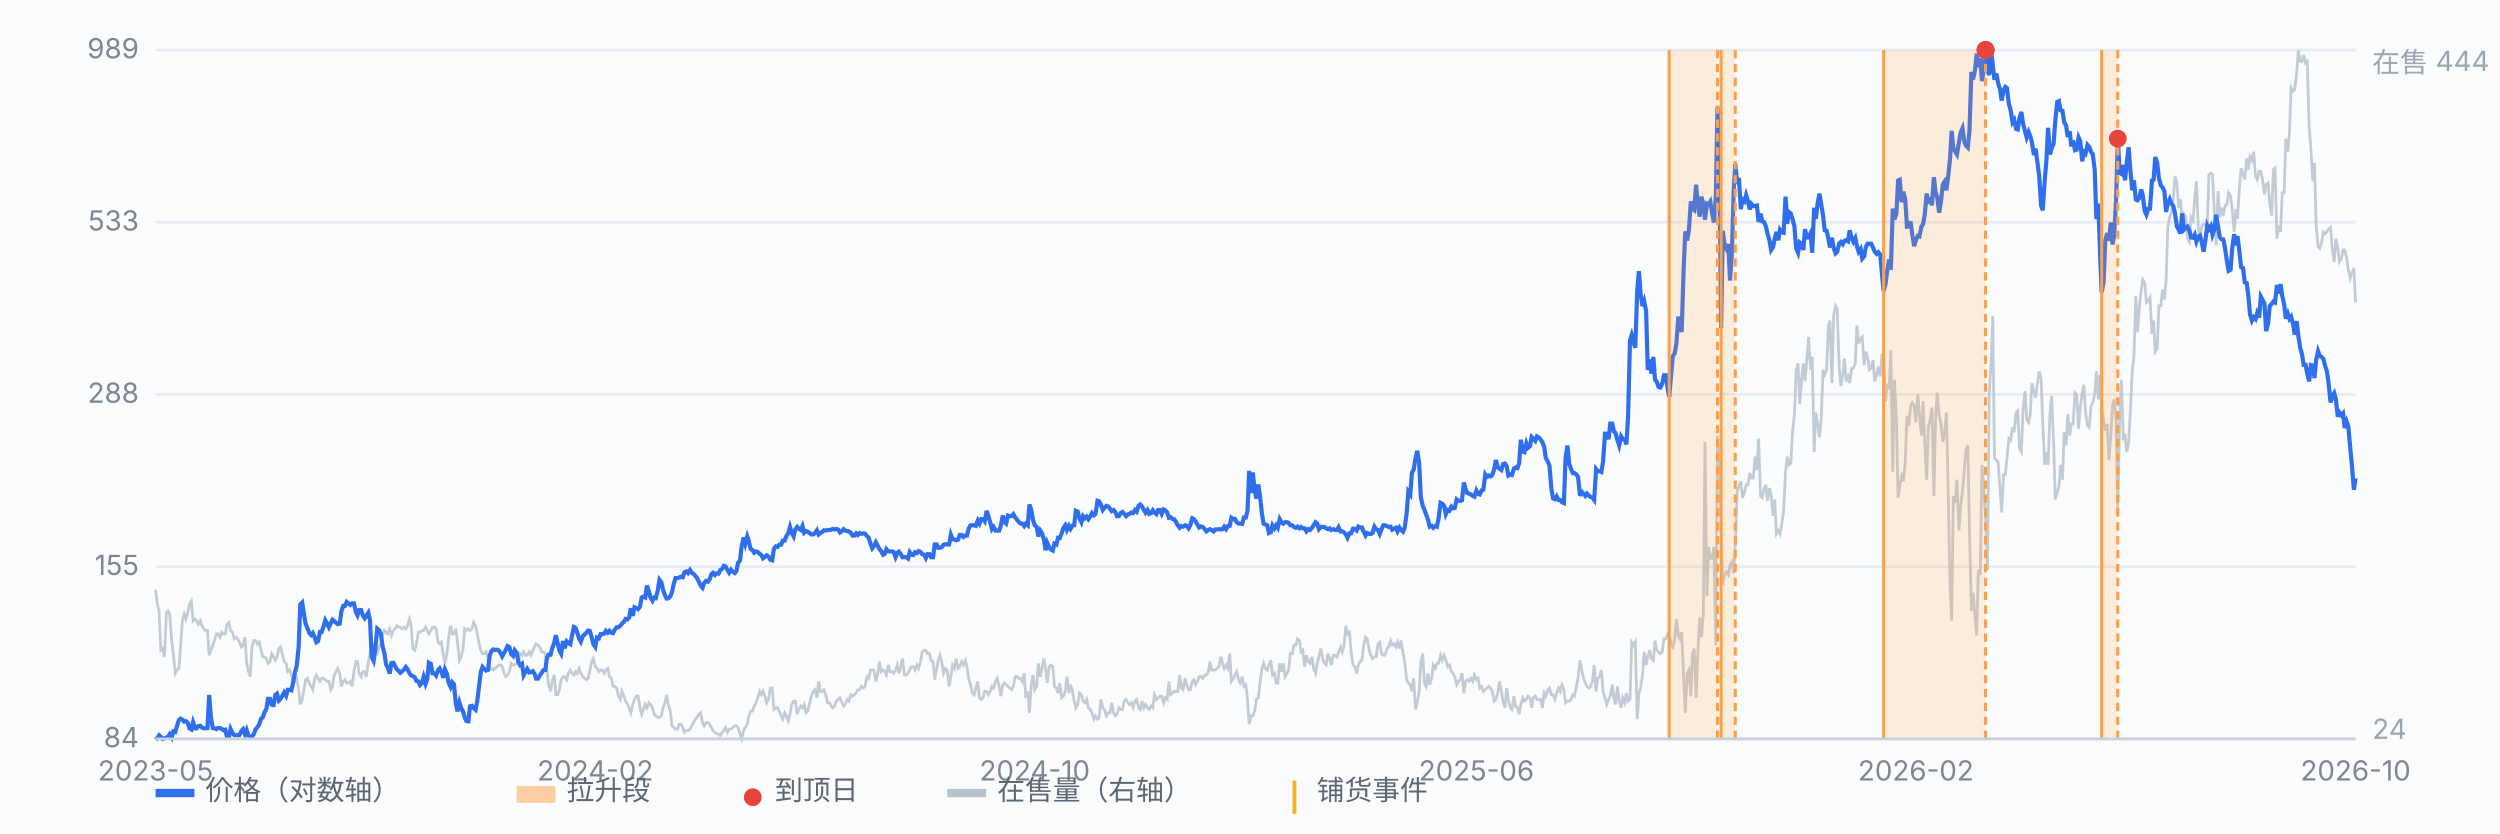
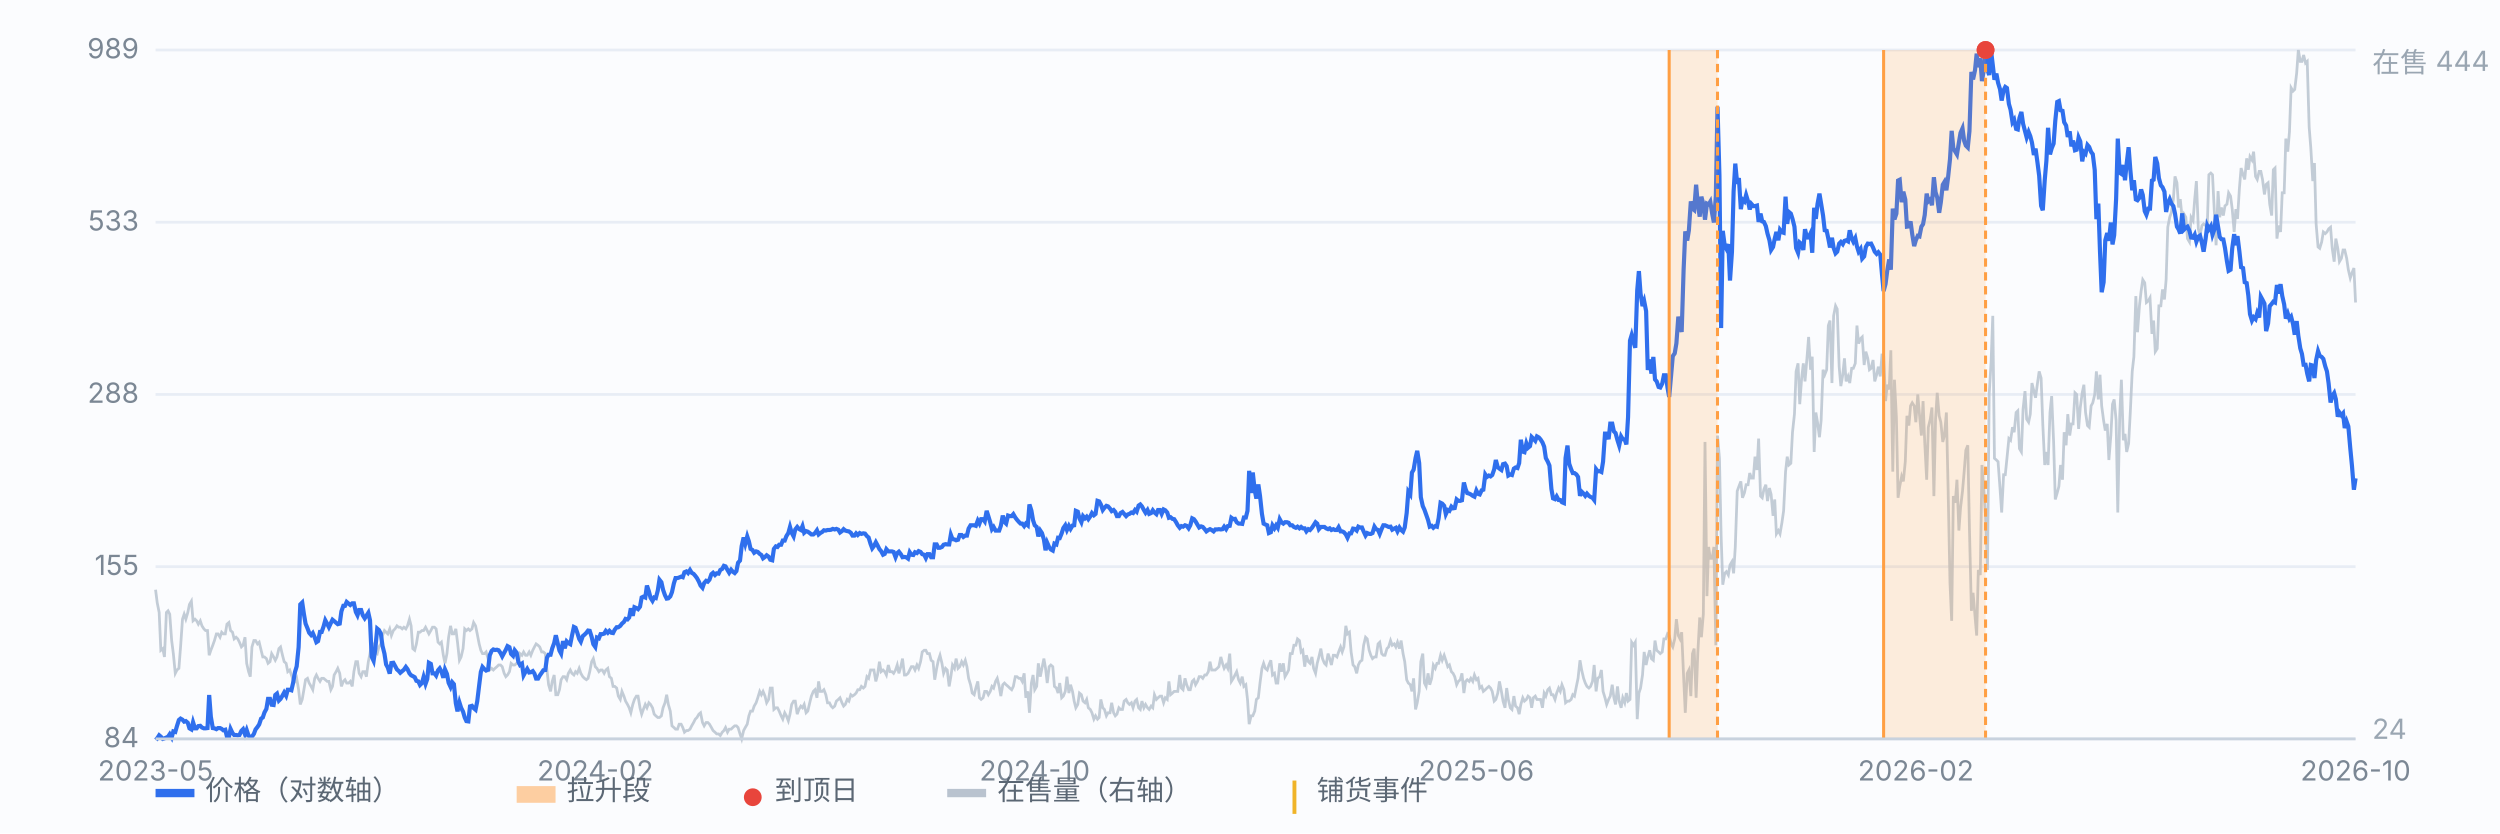
<svg xmlns="http://www.w3.org/2000/svg" viewBox="0 0 900 300" preserveAspectRatio="xMidYMid meet" style="width:100%;max-width:900px;height:auto;display:block" font-family="-apple-system,Segoe UI,Microsoft YaHei,sans-serif" font-size="10">
  <rect x="0" y="0" width="900" height="300" fill="#fbfcfe" />
  <line x1="56" y1="266.0" x2="848" y2="266.0" stroke="#e8edf5" stroke-width="1" />
  <text x="50" y="269.0" text-anchor="end" fill="#7b8794">84</text>
  <line x1="56" y1="204.0" x2="848" y2="204.0" stroke="#e8edf5" stroke-width="1" />
  <text x="50" y="207.0" text-anchor="end" fill="#7b8794">155</text>
  <line x1="56" y1="142.0" x2="848" y2="142.0" stroke="#e8edf5" stroke-width="1" />
  <text x="50" y="145.0" text-anchor="end" fill="#7b8794">288</text>
  <line x1="56" y1="80.0" x2="848" y2="80.0" stroke="#e8edf5" stroke-width="1" />
  <text x="50" y="83.0" text-anchor="end" fill="#7b8794">533</text>
  <line x1="56" y1="18.0" x2="848" y2="18.0" stroke="#e8edf5" stroke-width="1" />
  <text x="50" y="21.0" text-anchor="end" fill="#7b8794">989</text>
  <path d="M56.0 212.3 L56.6 217.0 L57.3 220.5 L57.9 234.1 L58.6 233.5 L59.2 236.5 L59.9 220.5 L60.5 219.9 L61.1 221.1 L61.8 230.6 L62.4 235.3 L63.1 242.4 L63.7 241.2 L64.4 240.6 L65.0 232.9 L65.7 222.9 L66.3 221.1 L66.9 222.9 L67.6 220.5 L68.2 217.6 L68.9 216.4 L69.5 223.5 L70.2 222.9 L70.8 223.5 L71.4 224.7 L72.1 223.5 L72.7 225.3 L73.4 226.4 L74.0 227.0 L74.7 227.0 L75.3 235.9 L75.9 234.1 L76.6 232.3 L77.2 230.6 L77.9 228.2 L78.5 228.2 L79.2 229.4 L79.8 227.6 L80.4 228.2 L81.1 228.2 L81.7 224.7 L82.4 224.1 L83.0 227.0 L83.7 227.6 L84.3 230.0 L85.0 229.4 L85.6 230.0 L86.2 231.2 L86.9 232.9 L87.5 232.3 L88.2 229.4 L88.8 238.8 L89.5 241.8 L90.1 243.6 L90.7 232.9 L91.4 230.6 L92.0 230.6 L92.7 231.8 L93.3 231.2 L94.0 234.1 L94.6 236.5 L95.2 236.5 L95.9 237.1 L96.5 238.8 L97.2 238.2 L97.8 235.3 L98.5 236.5 L99.1 237.7 L99.7 236.5 L100.4 233.5 L101.0 232.9 L101.7 235.9 L102.3 238.2 L103.0 238.8 L103.6 241.8 L104.3 241.2 L104.9 243.0 L105.5 244.7 L106.2 245.3 L106.8 244.2 L107.5 248.3 L108.1 253.6 L108.8 251.8 L109.4 248.3 L110.0 244.7 L110.7 244.2 L111.3 245.9 L112.0 247.1 L112.6 248.3 L113.3 244.2 L113.9 243.0 L114.5 244.2 L115.2 245.3 L115.8 244.2 L116.5 244.2 L117.1 244.7 L117.8 245.3 L118.4 245.3 L119.1 248.3 L119.7 247.1 L120.3 243.0 L121.0 241.8 L121.6 240.6 L122.3 242.4 L122.9 247.1 L123.6 245.3 L124.2 244.7 L124.8 245.9 L125.5 245.9 L126.1 245.3 L126.8 247.1 L127.4 241.8 L128.1 238.2 L128.7 238.2 L129.3 242.4 L130.0 243.6 L130.6 241.8 L131.3 241.8 L131.9 243.6 L132.6 238.2 L133.2 235.3 L133.8 231.2 L134.5 232.3 L135.1 234.7 L135.8 235.3 L136.4 232.9 L137.1 231.8 L137.7 228.8 L138.4 227.0 L139.0 227.6 L139.6 228.2 L140.3 226.4 L140.9 228.8 L141.6 227.0 L142.2 226.4 L142.9 225.3 L143.5 225.8 L144.1 225.8 L144.8 226.4 L145.4 225.8 L146.1 226.4 L146.7 225.3 L147.4 222.9 L148.0 225.3 L148.6 233.5 L149.3 234.1 L149.9 231.8 L150.6 227.6 L151.2 227.6 L151.9 227.0 L152.5 227.0 L153.2 225.8 L153.8 227.0 L154.4 228.2 L155.1 227.0 L155.7 225.8 L156.4 225.8 L157.0 226.4 L157.7 231.2 L158.3 231.8 L158.9 231.2 L159.6 235.9 L160.2 238.8 L160.9 235.3 L161.5 229.4 L162.2 225.3 L162.8 228.2 L163.4 228.2 L164.1 226.4 L164.7 231.2 L165.4 237.7 L166.0 236.5 L166.7 233.5 L167.3 226.4 L167.9 227.0 L168.6 226.4 L169.2 227.0 L169.9 226.4 L170.5 224.1 L171.2 225.3 L171.8 228.2 L172.5 231.8 L173.1 234.1 L173.7 235.3 L174.4 235.3 L175.0 234.7 L175.7 237.1 L176.3 241.2 L177.0 240.6 L177.6 241.2 L178.2 240.6 L178.9 240.0 L179.5 239.4 L180.2 239.4 L180.8 240.0 L181.5 242.4 L182.1 243.6 L182.7 243.0 L183.4 241.8 L184.0 238.8 L184.7 239.4 L185.3 239.4 L186.0 238.8 L186.6 238.8 L187.2 235.3 L187.9 235.9 L188.5 234.7 L189.2 235.9 L189.8 235.9 L190.5 234.7 L191.1 235.9 L191.8 234.1 L192.4 232.9 L193.0 231.8 L193.7 232.3 L194.3 232.9 L195.0 234.7 L195.6 234.7 L196.3 235.3 L196.9 241.2 L197.5 246.5 L198.2 248.9 L198.8 245.3 L199.5 243.0 L200.1 250.1 L200.8 250.1 L201.4 248.3 L202.0 244.7 L202.7 243.6 L203.3 243.6 L204.0 244.7 L204.6 242.4 L205.3 241.2 L205.9 242.4 L206.6 243.0 L207.2 241.8 L207.8 242.4 L208.5 240.6 L209.1 242.4 L209.8 243.6 L210.4 244.2 L211.1 244.7 L211.7 244.2 L212.3 241.8 L213.0 238.2 L213.6 237.1 L214.3 240.0 L214.9 240.6 L215.6 241.8 L216.2 241.2 L216.8 241.2 L217.5 242.4 L218.1 241.2 L218.8 240.6 L219.4 243.6 L220.1 244.2 L220.7 247.1 L221.3 247.1 L222.0 247.7 L222.6 250.6 L223.3 251.8 L223.9 248.9 L224.6 250.6 L225.2 252.4 L225.9 253.6 L226.5 254.8 L227.1 256.6 L227.8 253.6 L228.4 251.8 L229.1 250.6 L229.7 250.6 L230.4 254.8 L231.0 257.1 L231.6 255.4 L232.3 253.6 L232.9 254.8 L233.6 253.0 L234.2 253.6 L234.9 254.8 L235.5 257.1 L236.1 257.7 L236.8 258.3 L237.4 258.3 L238.1 257.7 L238.7 254.8 L239.4 253.0 L240.0 250.1 L240.6 253.6 L241.3 256.0 L241.9 261.3 L242.6 261.9 L243.2 262.5 L243.9 262.5 L244.5 260.7 L245.2 260.7 L245.8 261.9 L246.4 263.6 L247.1 263.0 L247.7 263.0 L248.4 262.5 L249.0 261.3 L249.7 260.1 L250.3 258.9 L250.9 258.3 L251.6 257.1 L252.2 256.6 L252.9 260.1 L253.5 261.3 L254.2 260.1 L254.8 260.1 L255.4 260.7 L256.1 261.9 L256.7 263.0 L257.4 263.6 L258.0 264.2 L258.7 264.2 L259.3 264.8 L260.0 263.6 L260.6 263.0 L261.2 261.9 L261.9 263.6 L262.5 262.5 L263.2 262.5 L263.8 261.9 L264.5 261.3 L265.1 261.3 L265.7 261.9 L266.4 264.2 L267.0 266.0 L267.7 263.0 L268.3 261.9 L269.0 260.7 L269.6 257.7 L270.2 256.0 L270.9 256.0 L271.5 254.2 L272.2 253.0 L272.8 251.2 L273.5 248.9 L274.1 250.1 L274.7 248.9 L275.4 250.6 L276.0 253.0 L276.7 251.8 L277.3 247.7 L278.0 247.7 L278.6 255.4 L279.3 254.8 L279.9 254.8 L280.5 256.0 L281.2 257.7 L281.8 258.9 L282.5 256.6 L283.1 257.7 L283.8 259.5 L284.4 257.1 L285.0 253.6 L285.7 252.4 L286.3 252.4 L287.0 257.1 L287.6 255.4 L288.3 254.2 L288.9 254.8 L289.5 253.6 L290.2 256.6 L290.8 256.0 L291.5 253.0 L292.1 250.6 L292.8 248.9 L293.4 248.3 L294.1 251.2 L294.7 245.3 L295.3 248.9 L296.0 248.9 L296.6 248.3 L297.3 250.1 L297.9 253.0 L298.6 253.0 L299.2 254.2 L299.8 254.8 L300.5 254.2 L301.1 252.4 L301.8 251.8 L302.4 251.2 L303.1 253.0 L303.7 254.2 L304.3 253.6 L305.0 251.8 L305.6 252.4 L306.3 250.1 L306.9 250.6 L307.6 250.1 L308.2 249.5 L308.8 248.3 L309.5 248.3 L310.1 247.1 L310.8 247.7 L311.4 247.1 L312.1 243.6 L312.7 244.2 L313.4 241.2 L314.0 241.2 L314.6 241.2 L315.3 245.3 L315.9 243.0 L316.6 238.2 L317.2 241.8 L317.9 241.2 L318.5 241.8 L319.1 243.0 L319.8 239.4 L320.4 241.8 L321.1 241.8 L321.7 242.4 L322.4 241.2 L323.0 239.4 L323.6 242.4 L324.3 240.0 L324.9 237.1 L325.6 243.0 L326.2 243.0 L326.9 242.4 L327.5 241.2 L328.1 240.0 L328.8 240.0 L329.4 241.2 L330.1 239.4 L330.7 240.6 L331.4 238.2 L332.0 234.7 L332.7 234.1 L333.3 234.1 L333.9 235.3 L334.6 235.3 L335.2 237.7 L335.9 238.2 L336.5 244.7 L337.2 240.6 L337.8 237.7 L338.4 235.9 L339.1 238.8 L339.7 242.4 L340.4 240.6 L341.0 241.2 L341.7 247.1 L342.3 243.6 L342.9 239.4 L343.6 240.6 L344.2 237.1 L344.9 240.6 L345.5 240.0 L346.2 238.2 L346.8 239.4 L347.5 237.7 L348.1 240.0 L348.7 244.2 L349.4 246.5 L350.0 249.5 L350.7 250.1 L351.3 247.7 L352.0 245.3 L352.6 251.2 L353.2 251.8 L353.9 251.2 L354.5 248.9 L355.2 248.9 L355.8 250.1 L356.5 248.9 L357.1 247.1 L357.7 247.7 L358.4 245.3 L359.0 244.2 L359.7 247.1 L360.3 250.6 L361.0 246.5 L361.6 245.9 L362.2 246.5 L362.9 247.1 L363.5 247.7 L364.2 248.3 L364.8 247.1 L365.5 243.6 L366.1 243.6 L366.8 244.2 L367.4 244.2 L368.0 245.3 L368.7 242.4 L369.3 251.2 L370.0 248.9 L370.6 256.6 L371.3 245.9 L371.9 243.0 L372.5 248.3 L373.2 247.1 L373.8 238.8 L374.5 243.6 L375.1 240.6 L375.8 237.1 L376.4 240.6 L377.0 245.9 L377.7 240.0 L378.3 239.4 L379.0 240.0 L379.6 247.1 L380.3 247.7 L380.9 249.5 L381.5 245.9 L382.2 251.2 L382.8 250.6 L383.5 248.9 L384.1 243.6 L384.8 249.5 L385.4 246.5 L386.1 248.9 L386.7 252.4 L387.3 254.8 L388.0 253.6 L388.6 249.5 L389.3 250.1 L389.9 252.4 L390.6 253.0 L391.2 251.8 L391.8 254.8 L392.5 255.4 L393.1 256.6 L393.8 258.9 L394.4 257.7 L395.1 258.9 L395.7 258.3 L396.3 251.8 L397.0 254.8 L397.6 255.4 L398.3 257.7 L398.9 256.6 L399.6 256.6 L400.2 253.0 L400.9 256.6 L401.5 257.7 L402.1 257.1 L402.8 254.8 L403.4 255.4 L404.1 255.4 L404.7 252.4 L405.4 251.8 L406.0 253.0 L406.6 253.6 L407.3 253.0 L407.9 254.8 L408.6 252.4 L409.2 251.8 L409.9 254.8 L410.5 255.4 L411.1 252.4 L411.8 254.8 L412.4 253.6 L413.1 254.8 L413.7 255.4 L414.4 254.2 L415.0 254.8 L415.6 250.1 L416.3 251.8 L416.9 251.2 L417.6 250.6 L418.2 250.6 L418.9 253.0 L419.5 251.2 L420.2 251.8 L420.8 245.3 L421.4 250.1 L422.1 249.5 L422.7 248.9 L423.4 248.9 L424.0 248.9 L424.7 243.0 L425.3 247.7 L425.9 248.3 L426.6 244.2 L427.2 246.5 L427.9 248.3 L428.5 248.3 L429.2 245.3 L429.8 244.7 L430.4 246.5 L431.1 245.3 L431.7 243.6 L432.4 243.6 L433.0 244.2 L433.7 243.0 L434.3 243.0 L435.0 241.8 L435.6 238.2 L436.2 241.2 L436.9 241.2 L437.5 241.2 L438.2 240.6 L438.8 240.0 L439.5 236.5 L440.1 238.8 L440.7 240.6 L441.4 239.4 L442.0 240.6 L442.7 235.3 L443.3 245.3 L444.0 244.2 L444.6 243.0 L445.2 241.8 L445.9 244.7 L446.5 245.9 L447.2 243.6 L447.8 247.1 L448.5 246.5 L449.1 251.8 L449.7 260.7 L450.4 257.7 L451.0 257.7 L451.7 256.0 L452.3 251.8 L453.0 251.2 L453.6 245.9 L454.3 240.6 L454.9 238.8 L455.5 240.6 L456.2 241.2 L456.8 239.4 L457.5 237.7 L458.1 243.0 L458.8 242.4 L459.4 245.9 L460.0 245.9 L460.7 238.8 L461.3 241.8 L462.0 238.8 L462.6 243.6 L463.3 242.4 L463.9 241.2 L464.5 235.3 L465.2 235.3 L465.8 232.3 L466.5 232.3 L467.1 230.0 L467.8 230.6 L468.4 234.7 L469.0 234.1 L469.7 240.0 L470.3 235.9 L471.0 238.2 L471.6 238.8 L472.3 236.5 L472.9 240.6 L473.6 242.4 L474.2 238.8 L474.8 236.5 L475.5 233.5 L476.1 237.1 L476.8 238.8 L477.4 239.4 L478.1 235.3 L478.7 237.1 L479.3 239.4 L480.0 235.9 L480.6 235.9 L481.3 236.5 L481.9 234.7 L482.6 232.9 L483.2 234.7 L483.8 232.9 L484.5 225.3 L485.1 228.2 L485.8 227.6 L486.4 234.7 L487.1 239.4 L487.7 240.0 L488.4 242.4 L489.0 239.4 L489.6 238.2 L490.3 237.7 L490.9 232.3 L491.6 229.4 L492.2 230.0 L492.9 234.1 L493.5 235.9 L494.1 237.1 L494.8 236.5 L495.4 236.5 L496.1 231.8 L496.7 231.2 L497.4 235.3 L498.0 235.9 L498.6 235.9 L499.3 233.5 L499.9 232.9 L500.6 230.6 L501.2 232.3 L501.9 231.8 L502.5 232.9 L503.1 231.2 L503.8 233.5 L504.4 230.6 L505.1 235.3 L505.7 238.2 L506.4 244.7 L507.0 245.9 L507.7 246.5 L508.3 248.9 L508.9 244.2 L509.6 255.4 L510.2 253.0 L510.9 248.9 L511.5 238.2 L512.2 235.3 L512.8 245.9 L513.4 247.1 L514.1 242.4 L514.7 246.5 L515.4 244.2 L516.0 239.4 L516.7 240.6 L517.3 238.8 L517.9 238.8 L518.6 235.9 L519.2 237.7 L519.9 235.9 L520.5 237.7 L521.2 240.0 L521.8 239.4 L522.5 241.8 L523.1 242.4 L523.7 243.6 L524.4 246.5 L525.0 245.3 L525.7 244.7 L526.3 242.4 L527.0 249.5 L527.6 245.3 L528.2 244.7 L528.9 245.3 L529.5 244.2 L530.2 245.3 L530.8 243.0 L531.5 244.7 L532.1 244.2 L532.7 247.7 L533.4 247.1 L534.0 248.9 L534.7 248.3 L535.3 247.7 L536.0 247.1 L536.6 247.7 L537.2 248.9 L537.9 252.4 L538.5 251.8 L539.2 249.5 L539.8 245.3 L540.5 248.9 L541.1 252.4 L541.8 254.8 L542.4 247.7 L543.0 251.8 L543.7 254.8 L544.3 255.4 L545.0 250.6 L545.6 254.2 L546.3 254.8 L546.9 257.1 L547.5 253.6 L548.2 251.2 L548.8 252.4 L549.5 251.8 L550.1 250.6 L550.8 251.2 L551.4 254.8 L552.0 251.2 L552.7 250.6 L553.3 251.8 L554.0 251.8 L554.6 251.8 L555.3 254.8 L555.9 249.5 L556.5 250.6 L557.2 248.3 L557.8 247.7 L558.5 250.1 L559.1 250.1 L559.8 251.8 L560.4 249.5 L561.1 247.7 L561.7 248.9 L562.3 246.5 L563.0 248.3 L563.6 253.0 L564.3 252.4 L564.9 252.4 L565.6 251.8 L566.2 250.1 L566.8 250.6 L567.5 247.1 L568.1 244.2 L568.8 237.7 L569.4 241.2 L570.1 244.2 L570.7 245.9 L571.3 247.1 L572.0 247.7 L572.6 247.1 L573.3 245.3 L573.9 239.4 L574.6 248.9 L575.2 244.2 L575.9 243.6 L576.5 241.2 L577.1 248.9 L577.8 251.2 L578.4 253.6 L579.1 251.8 L579.7 250.6 L580.4 246.5 L581.0 251.2 L581.6 253.6 L582.3 247.1 L582.9 252.4 L583.6 254.8 L584.2 251.2 L584.9 253.0 L585.5 249.5 L586.1 252.4 L586.8 251.8 L587.4 231.2 L588.1 232.3 L588.7 231.2 L589.4 258.9 L590.0 249.5 L590.6 247.7 L591.3 243.0 L591.9 234.7 L592.6 239.4 L593.2 236.5 L593.9 234.1 L594.5 237.1 L595.2 237.7 L595.8 230.6 L596.4 234.1 L597.1 234.7 L597.7 235.3 L598.4 234.7 L599.0 230.0 L599.7 230.0 L600.3 228.2 L600.9 228.8 L601.6 231.8 L602.2 232.9 L602.9 230.0 L603.5 222.9 L604.2 228.8 L604.8 230.0 L605.4 227.6 L606.1 243.6 L606.7 256.6 L607.4 242.4 L608.0 241.2 L608.7 250.6 L609.3 235.3 L609.9 233.5 L610.6 251.2 L611.2 235.3 L611.9 222.3 L612.5 229.4 L613.2 221.1 L613.8 159.1 L614.5 214.6 L615.1 196.9 L615.7 201.0 L616.4 201.0 L617.0 196.9 L617.7 232.3 L618.3 156.8 L619.0 165.0 L619.6 192.8 L620.2 210.5 L620.9 206.4 L621.5 205.8 L622.2 207.0 L622.8 203.4 L623.5 202.2 L624.1 206.4 L624.7 196.9 L625.4 176.8 L626.0 175.1 L626.7 173.3 L627.3 179.2 L628.0 177.4 L628.6 174.5 L629.3 174.5 L629.9 170.3 L630.5 172.1 L631.2 172.1 L631.8 164.4 L632.5 169.2 L633.1 157.9 L633.8 178.6 L634.4 179.2 L635.0 176.2 L635.7 174.5 L636.3 180.4 L637.0 175.7 L637.6 178.0 L638.3 185.7 L638.9 179.8 L639.5 192.2 L640.2 191.0 L640.8 192.2 L641.5 188.1 L642.1 183.9 L642.8 169.8 L643.4 164.4 L644.0 167.4 L644.7 166.8 L645.3 155.6 L646.0 149.1 L646.6 133.7 L647.3 130.8 L647.9 145.5 L648.6 136.1 L649.2 130.8 L649.8 137.3 L650.5 129.0 L651.1 121.3 L651.8 133.1 L652.4 128.4 L653.1 162.7 L653.7 148.5 L654.3 152.0 L655.0 157.4 L655.6 151.4 L656.3 133.1 L656.9 134.9 L657.6 133.1 L658.2 117.2 L658.8 115.4 L659.5 137.9 L660.1 113.7 L660.8 110.1 L661.4 111.3 L662.1 132.0 L662.7 139.0 L663.4 134.9 L664.0 129.0 L664.6 137.3 L665.3 135.5 L665.9 137.9 L666.6 132.6 L667.2 132.6 L667.9 130.8 L668.5 117.2 L669.1 123.7 L669.8 121.9 L670.4 121.3 L671.1 131.4 L671.7 126.6 L672.4 129.0 L673.0 133.1 L673.6 132.6 L674.3 129.6 L674.9 137.3 L675.6 134.9 L676.2 132.0 L676.9 135.5 L677.5 127.8 L678.1 127.8 L678.8 144.4 L679.4 138.5 L680.1 140.2 L680.7 126.1 L681.4 169.8 L682.0 136.7 L682.7 150.3 L683.3 179.2 L683.9 175.1 L684.6 171.5 L685.2 173.3 L685.9 166.2 L686.5 149.7 L687.2 153.2 L687.8 146.1 L688.4 145.0 L689.1 146.1 L689.7 152.0 L690.4 142.0 L691.0 149.1 L691.7 156.8 L692.3 144.4 L692.9 159.1 L693.6 172.7 L694.2 153.8 L694.9 150.9 L695.5 146.7 L696.2 178.6 L696.8 150.9 L697.4 141.4 L698.1 149.7 L698.7 152.0 L699.4 159.1 L700.0 156.8 L700.7 148.5 L701.3 175.1 L702.0 209.9 L702.6 223.5 L703.2 178.6 L703.9 181.0 L704.5 172.7 L705.2 191.0 L705.8 182.7 L706.5 176.8 L707.1 169.8 L707.7 162.1 L708.4 160.3 L709.0 190.4 L709.7 219.9 L710.3 213.4 L711.0 221.7 L711.6 228.8 L712.2 205.2 L712.9 207.0 L713.5 167.4 L714.2 176.8 L714.8 185.7 L715.5 205.2 L716.1 142.0 L716.8 130.2 L717.4 113.7 L718.0 165.0 L718.7 165.6 L719.3 166.2 L720.0 175.7 L720.6 184.5 L721.3 170.9 L721.9 170.9 L722.5 165.0 L723.2 157.9 L723.8 158.5 L724.5 153.8 L725.1 155.6 L725.8 148.5 L726.4 147.9 L727.0 161.5 L727.7 162.7 L728.3 147.3 L729.0 140.8 L729.6 150.9 L730.3 152.0 L730.9 149.1 L731.5 137.9 L732.2 140.8 L732.8 143.2 L733.5 137.9 L734.1 133.7 L734.8 136.1 L735.4 152.6 L736.1 167.4 L736.7 162.7 L737.3 167.4 L738.0 148.5 L738.6 142.6 L739.3 159.1 L739.9 179.8 L740.6 177.4 L741.2 175.1 L741.8 167.4 L742.5 172.7 L743.1 155.6 L743.8 160.3 L744.4 149.1 L745.1 156.8 L745.7 152.6 L746.3 152.6 L747.0 141.4 L747.6 142.0 L748.3 154.4 L748.9 146.7 L749.6 141.4 L750.2 138.5 L750.8 148.5 L751.5 153.2 L752.1 153.8 L752.8 146.1 L753.4 145.0 L754.1 142.0 L754.7 133.7 L755.4 143.8 L756.0 134.9 L756.6 146.1 L757.3 151.4 L757.9 155.0 L758.6 152.6 L759.2 165.6 L759.9 156.8 L760.5 145.5 L761.1 143.8 L761.8 151.4 L762.4 184.5 L763.1 149.7 L763.7 136.7 L764.4 158.5 L765.0 156.2 L765.6 162.7 L766.3 159.7 L766.9 148.5 L767.6 133.7 L768.2 128.4 L768.9 106.6 L769.5 119.6 L770.2 110.1 L770.8 104.8 L771.4 100.7 L772.1 101.8 L772.7 108.9 L773.4 108.3 L774.0 107.2 L774.7 120.2 L775.3 115.4 L775.9 126.6 L776.6 125.5 L777.2 110.1 L777.9 110.1 L778.5 104.2 L779.2 107.8 L779.8 100.7 L780.4 81.8 L781.1 78.2 L781.7 76.5 L782.4 71.7 L783.0 63.5 L783.7 65.8 L784.3 74.7 L784.9 71.7 L785.6 78.8 L786.2 77.0 L786.9 78.2 L787.5 85.9 L788.2 87.1 L788.8 78.2 L789.5 79.4 L790.1 71.7 L790.7 65.2 L791.4 82.4 L792.0 84.7 L792.7 81.2 L793.3 80.6 L794.0 81.2 L794.6 81.8 L795.2 62.9 L795.9 62.3 L796.5 62.9 L797.2 77.0 L797.8 88.3 L798.5 68.8 L799.1 78.2 L799.7 74.7 L800.4 77.6 L801.0 74.1 L801.7 73.5 L802.3 69.4 L803.0 70.6 L803.6 75.3 L804.3 83.5 L804.9 75.3 L805.5 78.8 L806.2 67.6 L806.8 60.5 L807.5 62.9 L808.1 64.6 L808.8 57.0 L809.4 61.1 L810.0 56.4 L810.7 57.6 L811.3 54.6 L812.0 63.5 L812.6 64.6 L813.3 61.7 L813.9 61.7 L814.5 64.6 L815.2 70.0 L815.8 66.4 L816.5 65.8 L817.1 73.5 L817.8 77.6 L818.4 61.1 L819.0 60.5 L819.7 85.9 L820.3 81.2 L821.0 83.5 L821.6 69.4 L822.3 69.4 L822.9 49.9 L823.6 54.6 L824.2 47.5 L824.8 31.6 L825.5 32.8 L826.1 32.2 L826.8 26.3 L827.4 18.0 L828.1 22.1 L828.7 22.1 L829.3 19.8 L830.0 22.7 L830.6 22.1 L831.3 45.8 L831.9 53.4 L832.6 65.2 L833.2 58.7 L833.8 80.6 L834.5 88.9 L835.1 89.4 L835.8 87.1 L836.4 83.5 L837.1 84.1 L837.7 83.5 L838.3 82.4 L839.0 81.8 L839.6 89.4 L840.3 94.2 L840.9 85.9 L841.6 89.4 L842.2 94.2 L842.9 93.0 L843.5 90.0 L844.1 90.0 L844.8 93.0 L845.4 97.1 L846.1 100.1 L846.7 98.3 L847.4 96.5 L848.0 108.9" fill="none" stroke="#b9c3cf" stroke-width="1" opacity="0.85" />
  <text x="854" y="26" fill="#9aa6b2">在售 444</text>
  <text x="854" y="266" fill="#9aa6b2">24</text>
  <path d="M56.0 265.3 L56.6 265.8 L57.3 264.7 L57.9 265.2 L58.6 266.0 L59.2 265.8 L59.9 265.5 L60.5 265.2 L61.1 264.3 L61.8 265.5 L62.4 263.3 L63.1 263.5 L63.7 261.4 L64.4 259.2 L65.0 258.7 L65.7 259.1 L66.3 259.8 L66.9 259.6 L67.6 260.2 L68.2 262.2 L68.9 262.6 L69.5 260.0 L70.2 262.2 L70.8 262.2 L71.4 261.4 L72.1 261.3 L72.7 261.9 L73.4 262.2 L74.0 262.2 L74.7 262.1 L75.3 250.2 L75.9 258.0 L76.6 262.1 L77.2 262.2 L77.9 262.5 L78.5 262.1 L79.2 262.1 L79.8 262.4 L80.4 262.9 L81.1 262.7 L81.7 265.2 L82.4 265.3 L83.0 262.4 L83.7 263.9 L84.3 264.6 L85.0 264.6 L85.6 264.7 L86.2 264.6 L86.9 263.1 L87.5 262.5 L88.2 264.4 L88.8 262.8 L89.5 264.9 L90.1 265.2 L90.7 265.2 L91.4 264.2 L92.0 262.6 L92.7 261.7 L93.3 260.8 L94.0 258.7 L94.6 258.3 L95.2 256.5 L95.9 255.2 L96.5 251.6 L97.2 251.6 L97.8 253.7 L98.5 253.8 L99.1 250.2 L99.7 249.7 L100.4 252.2 L101.0 251.6 L101.7 250.4 L102.3 249.3 L103.0 250.5 L103.6 248.3 L104.3 248.3 L104.9 248.5 L105.5 245.9 L106.2 241.9 L106.8 239.9 L107.5 233.0 L108.1 217.6 L108.8 216.9 L109.4 221.0 L110.0 224.5 L110.7 226.2 L111.3 227.8 L112.0 228.6 L112.6 227.9 L113.3 229.5 L113.9 231.2 L114.5 230.8 L115.2 227.5 L115.8 227.5 L116.5 225.5 L117.1 223.3 L117.8 224.6 L118.4 225.8 L119.1 224.3 L119.7 223.1 L120.3 223.6 L121.0 224.2 L121.6 224.7 L122.3 224.5 L122.9 220.1 L123.6 218.1 L124.2 218.1 L124.8 216.7 L125.5 217.3 L126.1 217.8 L126.8 217.2 L127.4 217.2 L128.1 220.3 L128.7 221.5 L129.3 219.6 L130.0 219.6 L130.6 221.5 L131.3 222.6 L131.9 221.7 L132.6 220.6 L133.2 223.3 L133.8 236.4 L134.5 237.9 L135.1 233.7 L135.8 226.3 L136.4 226.8 L137.1 228.1 L137.7 232.5 L138.4 235.3 L139.0 239.2 L139.6 240.3 L140.3 242.5 L140.9 238.7 L141.6 238.6 L142.2 239.7 L142.9 241.0 L143.5 241.5 L144.1 242.2 L144.8 241.6 L145.4 241.1 L146.1 240.1 L146.7 240.9 L147.4 242.4 L148.0 243.1 L148.6 243.4 L149.3 243.8 L149.9 245.1 L150.6 245.3 L151.2 246.6 L151.9 245.9 L152.5 243.7 L153.2 246.2 L153.8 244.5 L154.4 238.6 L155.1 239.0 L155.7 242.4 L156.4 242.4 L157.0 243.2 L157.7 241.3 L158.3 240.6 L158.9 241.7 L159.6 244.0 L160.2 241.0 L160.9 242.6 L161.5 245.8 L162.2 247.3 L162.8 245.6 L163.4 246.3 L164.1 253.2 L164.7 256.1 L165.4 252.9 L166.0 254.8 L166.7 256.2 L167.3 258.3 L167.9 259.6 L168.6 259.7 L169.2 254.3 L169.9 254.1 L170.5 254.9 L171.2 255.5 L171.8 252.5 L172.5 246.7 L173.1 241.9 L173.7 240.1 L174.4 240.9 L175.0 241.4 L175.7 241.1 L176.3 235.9 L177.0 234.3 L177.6 233.8 L178.2 234.0 L178.9 233.9 L179.5 234.1 L180.2 235.1 L180.8 236.3 L181.5 235.0 L182.1 233.9 L182.7 232.6 L183.4 233.0 L184.0 235.4 L184.7 236.1 L185.3 234.1 L186.0 235.0 L186.6 238.2 L187.2 239.4 L187.9 238.9 L188.5 243.1 L189.2 241.8 L189.8 240.8 L190.5 242.1 L191.1 242.0 L191.8 241.6 L192.4 242.5 L193.0 244.3 L193.7 244.3 L194.3 243.2 L195.0 242.2 L195.6 241.3 L196.3 241.2 L196.9 236.8 L197.5 235.7 L198.2 235.7 L198.8 233.4 L199.5 231.5 L200.1 228.7 L200.8 231.7 L201.4 234.2 L202.0 235.3 L202.7 230.8 L203.3 233.4 L204.0 230.9 L204.6 231.5 L205.3 231.9 L205.9 228.9 L206.6 225.7 L207.2 226.0 L207.8 227.7 L208.5 230.0 L209.1 231.0 L209.8 229.0 L210.4 228.5 L211.1 227.8 L211.7 227.0 L212.3 227.1 L213.0 229.3 L213.6 231.9 L214.3 232.9 L214.9 229.5 L215.6 229.8 L216.2 228.3 L216.8 228.3 L217.5 228.1 L218.1 227.1 L218.8 227.8 L219.4 227.1 L220.1 227.8 L220.7 227.9 L221.3 226.7 L222.0 225.8 L222.6 225.8 L223.3 225.3 L223.9 224.5 L224.6 223.9 L225.2 222.8 L225.9 223.0 L226.5 222.3 L227.1 219.0 L227.8 221.7 L228.4 218.6 L229.1 218.9 L229.7 219.3 L230.4 218.4 L231.0 215.1 L231.6 214.8 L232.3 215.1 L232.9 210.8 L233.6 212.9 L234.2 215.2 L234.9 216.3 L235.5 215.1 L236.1 215.3 L236.8 212.6 L237.4 208.7 L238.1 209.6 L238.7 212.3 L239.4 214.3 L240.0 215.5 L240.6 215.4 L241.3 214.7 L241.9 213.2 L242.6 210.0 L243.2 208.1 L243.9 208.1 L244.5 207.9 L245.2 207.6 L245.8 207.8 L246.4 206.0 L247.1 205.7 L247.7 206.3 L248.4 205.2 L249.0 206.2 L249.7 206.6 L250.3 207.3 L250.9 208.1 L251.6 209.4 L252.2 210.8 L252.9 211.6 L253.5 209.9 L254.2 209.1 L254.8 209.4 L255.4 208.7 L256.1 206.7 L256.7 206.2 L257.4 207.0 L258.0 206.4 L258.7 206.5 L259.3 205.2 L260.0 204.8 L260.6 203.7 L261.2 203.9 L261.9 205.2 L262.5 206.2 L263.2 205.1 L263.8 205.8 L264.5 206.3 L265.1 205.6 L265.7 202.6 L266.4 201.8 L267.0 196.6 L267.7 193.5 L268.3 195.8 L269.0 193.1 L269.6 194.9 L270.2 197.6 L270.9 198.0 L271.5 199.0 L272.2 198.5 L272.8 198.7 L273.5 199.4 L274.1 199.8 L274.7 201.0 L275.4 200.5 L276.0 199.9 L276.7 200.4 L277.3 201.5 L278.0 201.7 L278.6 197.6 L279.3 196.7 L279.9 196.9 L280.5 196.1 L281.2 196.1 L281.8 194.6 L282.5 194.6 L283.1 193.0 L283.8 191.9 L284.4 189.7 L285.0 191.8 L285.7 193.1 L286.3 190.6 L287.0 189.7 L287.6 190.4 L288.3 190.8 L288.9 189.4 L289.5 191.8 L290.2 191.2 L290.8 191.4 L291.5 191.9 L292.1 192.4 L292.8 192.4 L293.4 191.9 L294.1 190.9 L294.7 192.4 L295.3 191.9 L296.0 191.5 L296.6 190.9 L297.3 191.0 L297.9 190.8 L298.6 190.8 L299.2 190.7 L299.8 190.4 L300.5 190.6 L301.1 190.4 L301.8 190.7 L302.4 191.7 L303.1 191.2 L303.7 190.5 L304.3 191.0 L305.0 191.2 L305.6 191.3 L306.3 191.8 L306.9 192.8 L307.6 192.8 L308.2 192.0 L308.8 192.6 L309.5 191.9 L310.1 192.2 L310.8 192.0 L311.4 192.1 L312.1 193.0 L312.7 193.5 L313.4 195.8 L314.0 197.4 L314.6 196.6 L315.3 195.2 L315.9 196.3 L316.6 197.7 L317.2 198.4 L317.9 199.7 L318.5 199.4 L319.1 197.7 L319.8 198.5 L320.4 198.5 L321.1 198.5 L321.7 198.7 L322.4 200.6 L323.0 199.1 L323.6 198.6 L324.3 199.5 L324.9 200.6 L325.6 200.5 L326.2 200.6 L326.9 201.1 L327.5 198.8 L328.1 199.7 L328.8 199.8 L329.4 198.8 L330.1 199.1 L330.7 198.4 L331.4 198.7 L332.0 199.5 L332.7 199.7 L333.3 200.9 L333.9 199.5 L334.6 199.5 L335.2 200.6 L335.9 200.6 L336.5 196.0 L337.2 196.0 L337.8 197.2 L338.4 197.2 L339.1 196.9 L339.7 196.1 L340.4 195.9 L341.0 196.0 L341.7 196.0 L342.3 192.5 L342.9 194.1 L343.6 194.2 L344.2 194.5 L344.9 194.3 L345.5 192.6 L346.2 192.6 L346.8 193.3 L347.5 192.8 L348.1 192.8 L348.7 190.3 L349.4 189.1 L350.0 189.1 L350.7 189.1 L351.3 189.3 L352.0 187.4 L352.6 188.5 L353.2 186.9 L353.9 186.9 L354.5 187.7 L355.2 183.9 L355.8 185.8 L356.5 188.1 L357.1 190.5 L357.7 189.7 L358.4 191.0 L359.0 191.0 L359.7 191.0 L360.3 189.3 L361.0 185.6 L361.6 187.9 L362.2 188.5 L362.9 185.6 L363.5 185.8 L364.2 185.8 L364.8 185.1 L365.5 186.3 L366.1 187.1 L366.8 187.9 L367.4 188.5 L368.0 188.5 L368.7 189.4 L369.3 188.5 L370.0 189.1 L370.6 181.6 L371.3 183.8 L371.9 187.3 L372.5 189.1 L373.2 189.7 L373.8 193.1 L374.5 191.0 L375.1 191.9 L375.8 194.2 L376.4 198.1 L377.0 195.4 L377.7 197.0 L378.3 197.8 L379.0 198.2 L379.6 195.7 L380.3 196.0 L380.9 193.6 L381.5 193.7 L382.2 192.0 L382.8 190.1 L383.5 189.1 L384.1 190.8 L384.8 189.3 L385.4 190.4 L386.1 189.2 L386.7 189.1 L387.3 183.9 L388.0 184.2 L388.6 186.6 L389.3 188.0 L389.9 185.8 L390.6 186.6 L391.2 186.0 L391.8 186.9 L392.5 185.9 L393.1 184.7 L393.8 185.5 L394.4 185.0 L395.1 180.3 L395.7 180.5 L396.3 181.6 L397.0 183.6 L397.6 182.8 L398.3 182.1 L398.9 182.3 L399.6 183.1 L400.2 184.0 L400.9 183.6 L401.5 184.3 L402.1 185.8 L402.8 185.8 L403.4 184.7 L404.1 184.3 L404.7 185.0 L405.4 185.8 L406.0 185.2 L406.6 185.0 L407.3 184.5 L407.9 184.7 L408.6 183.6 L409.2 184.2 L409.9 182.0 L410.5 181.6 L411.1 182.3 L411.8 183.6 L412.4 184.6 L413.1 183.6 L413.7 185.0 L414.4 184.7 L415.0 183.7 L415.6 184.5 L416.3 185.1 L416.9 183.6 L417.6 183.6 L418.2 185.0 L418.9 183.4 L419.5 183.7 L420.2 184.5 L420.8 186.4 L421.4 186.2 L422.1 186.8 L422.7 186.9 L423.4 188.0 L424.0 189.1 L424.7 190.0 L425.3 189.4 L425.9 189.6 L426.6 189.1 L427.2 189.3 L427.9 190.2 L428.5 189.1 L429.2 186.6 L429.8 186.9 L430.4 187.7 L431.1 188.9 L431.7 189.9 L432.4 189.5 L433.0 189.7 L433.7 190.5 L434.3 191.3 L435.0 190.8 L435.6 190.5 L436.2 190.8 L436.9 191.3 L437.5 190.6 L438.2 190.6 L438.8 190.5 L439.5 190.6 L440.1 190.5 L440.7 189.6 L441.4 190.5 L442.0 189.4 L442.7 189.3 L443.3 186.4 L444.0 186.9 L444.6 186.8 L445.2 188.0 L445.9 188.5 L446.5 188.5 L447.2 188.6 L447.8 186.3 L448.5 186.3 L449.1 183.9 L449.7 169.5 L450.4 177.5 L451.0 170.1 L451.7 176.5 L452.3 179.5 L453.0 174.4 L453.6 178.5 L454.3 185.0 L454.9 188.5 L455.5 188.8 L456.2 189.1 L456.8 191.9 L457.5 191.6 L458.1 189.1 L458.8 190.2 L459.4 189.1 L460.0 190.0 L460.7 186.9 L461.3 188.0 L462.0 188.5 L462.6 188.0 L463.3 188.0 L463.9 188.2 L464.5 189.1 L465.2 189.1 L465.8 189.7 L466.5 190.0 L467.1 189.6 L467.8 190.2 L468.4 189.7 L469.0 190.2 L469.7 190.2 L470.3 191.3 L471.0 190.5 L471.6 190.8 L472.3 190.0 L472.9 189.1 L473.6 188.0 L474.2 188.5 L474.8 190.5 L475.5 189.7 L476.1 189.7 L476.8 189.7 L477.4 190.2 L478.1 190.5 L478.7 190.2 L479.3 190.8 L480.0 190.5 L480.6 190.8 L481.3 190.8 L481.9 189.8 L482.6 191.3 L483.2 191.3 L483.8 191.6 L484.5 192.4 L485.1 193.6 L485.8 192.0 L486.4 192.0 L487.1 190.3 L487.7 190.4 L488.4 191.0 L489.0 189.6 L489.6 189.9 L490.3 189.9 L490.9 191.3 L491.6 192.8 L492.2 191.9 L492.9 192.2 L493.5 192.2 L494.1 191.9 L494.8 189.6 L495.4 190.5 L496.1 190.8 L496.7 192.2 L497.4 190.4 L498.0 189.1 L498.6 189.1 L499.3 189.4 L499.9 189.7 L500.6 189.6 L501.2 190.7 L501.9 190.3 L502.5 190.0 L503.1 191.3 L503.8 189.9 L504.4 190.8 L505.1 191.4 L505.7 189.9 L506.4 184.7 L507.0 177.0 L507.7 178.0 L508.3 170.1 L508.9 169.1 L509.6 164.9 L510.2 162.3 L510.9 166.7 L511.5 179.0 L512.2 182.2 L512.8 183.5 L513.4 185.2 L514.1 187.2 L514.7 189.6 L515.4 189.3 L516.0 190.0 L516.7 189.4 L517.3 189.6 L517.9 186.6 L518.6 181.0 L519.2 181.3 L519.9 182.1 L520.5 185.1 L521.2 183.6 L521.8 183.9 L522.5 182.4 L523.1 183.0 L523.7 182.9 L524.4 179.8 L525.0 180.3 L525.7 180.3 L526.3 180.1 L527.0 173.7 L527.6 176.0 L528.2 177.5 L528.9 177.7 L529.5 178.0 L530.2 178.5 L530.8 178.8 L531.5 176.6 L532.1 177.8 L532.7 178.0 L533.4 176.5 L534.0 176.3 L534.7 170.8 L535.3 171.7 L536.0 171.2 L536.6 171.5 L537.2 171.0 L537.9 169.0 L538.5 165.6 L539.2 168.2 L539.8 168.7 L540.5 169.2 L541.1 167.1 L541.8 166.9 L542.4 167.8 L543.0 171.2 L543.7 170.8 L544.3 171.0 L545.0 168.7 L545.6 168.3 L546.3 168.5 L546.9 166.7 L547.5 158.3 L548.2 162.6 L548.8 162.8 L549.5 159.6 L550.1 161.2 L550.8 160.6 L551.4 157.3 L552.0 157.9 L552.7 158.7 L553.3 157.1 L554.0 157.5 L554.6 158.2 L555.3 159.3 L555.9 160.8 L556.5 164.9 L557.2 166.2 L557.8 167.6 L558.5 176.0 L559.1 179.4 L559.8 179.7 L560.4 178.7 L561.1 180.0 L561.7 180.0 L562.3 180.8 L563.0 181.1 L563.6 164.9 L564.3 160.4 L564.9 166.9 L565.6 168.9 L566.2 170.3 L566.8 170.3 L567.5 170.8 L568.1 171.7 L568.8 178.5 L569.4 177.0 L570.1 177.7 L570.7 178.5 L571.3 177.7 L572.0 178.5 L572.6 178.9 L573.3 179.2 L573.9 180.0 L574.6 168.9 L575.2 169.7 L575.9 169.6 L576.5 169.9 L577.1 166.2 L577.8 156.1 L578.4 156.1 L579.1 158.1 L579.7 152.5 L580.4 152.5 L581.0 155.3 L581.6 155.9 L582.3 158.5 L582.9 160.4 L583.6 157.1 L584.2 158.1 L584.9 158.2 L585.5 160.0 L586.1 150.2 L586.8 122.6 L587.4 120.6 L588.1 123.3 L588.7 125.2 L589.4 104.5 L590.0 97.6 L590.6 105.7 L591.3 110.2 L591.9 108.4 L592.6 112.0 L593.2 133.2 L593.9 129.4 L594.5 134.5 L595.2 128.5 L595.8 136.6 L596.4 137.3 L597.1 139.3 L597.7 139.5 L598.4 138.1 L599.0 135.1 L599.7 135.1 L600.3 139.5 L600.9 142.9 L601.6 135.1 L602.2 128.2 L602.9 127.2 L603.5 123.6 L604.2 114.0 L604.8 117.0 L605.4 119.5 L606.1 97.1 L606.7 83.3 L607.4 86.6 L608.0 82.9 L608.7 72.5 L609.3 75.1 L609.9 75.6 L610.6 66.5 L611.2 73.4 L611.9 78.0 L612.5 70.8 L613.2 73.5 L613.8 79.1 L614.5 73.3 L615.1 73.6 L615.7 72.6 L616.4 77.0 L617.0 80.1 L617.7 70.7 L618.3 38.4 L619.0 63.3 L619.6 118.1 L620.2 83.1 L620.9 88.5 L621.5 89.6 L622.2 87.9 L622.8 101.0 L623.5 90.7 L624.1 68.9 L624.7 58.9 L625.4 66.2 L626.0 64.1 L626.7 75.3 L627.3 71.8 L628.0 72.5 L628.6 70.2 L629.3 72.5 L629.9 75.4 L630.5 73.4 L631.2 74.2 L631.8 74.2 L632.5 74.0 L633.1 79.9 L633.8 76.9 L634.4 79.7 L635.0 79.9 L635.7 81.4 L636.3 84.1 L637.0 86.5 L637.6 90.0 L638.3 88.9 L638.9 85.9 L639.5 83.5 L640.2 86.5 L640.8 82.7 L641.5 83.6 L642.1 83.8 L642.8 70.8 L643.4 80.6 L644.0 76.3 L644.7 76.9 L645.3 78.8 L646.0 81.6 L646.6 89.3 L647.3 91.0 L647.9 87.3 L648.6 87.9 L649.2 90.0 L649.8 82.5 L650.5 85.5 L651.1 85.5 L651.8 84.0 L652.4 91.0 L653.1 74.8 L653.7 78.8 L654.3 73.5 L655.0 69.7 L655.6 73.3 L656.3 77.6 L656.9 82.9 L657.6 83.1 L658.2 85.9 L658.8 89.1 L659.5 85.6 L660.1 89.2 L660.8 91.2 L661.4 90.6 L662.1 87.7 L662.7 87.1 L663.4 87.9 L664.0 86.7 L664.6 86.5 L665.3 86.9 L665.9 82.9 L666.6 85.7 L667.2 87.0 L667.9 85.7 L668.5 88.7 L669.1 90.6 L669.8 89.6 L670.4 93.1 L671.1 92.3 L671.7 88.9 L672.4 87.7 L673.0 87.8 L673.6 87.7 L674.3 89.1 L674.9 90.6 L675.6 91.4 L676.2 90.8 L676.9 91.7 L677.5 98.6 L678.1 104.8 L678.8 102.2 L679.4 97.5 L680.1 93.4 L680.7 97.1 L681.4 75.1 L682.0 79.0 L682.7 76.9 L683.3 65.0 L683.9 64.7 L684.6 72.8 L685.2 69.0 L685.9 71.8 L686.5 81.6 L687.2 81.5 L687.8 79.7 L688.4 84.3 L689.1 88.6 L689.7 86.5 L690.4 84.9 L691.0 85.1 L691.7 81.6 L692.3 80.7 L692.9 77.4 L693.6 69.7 L694.2 72.5 L694.9 71.8 L695.5 73.9 L696.2 63.8 L696.8 69.2 L697.4 71.1 L698.1 76.6 L698.7 72.8 L699.4 66.5 L700.0 65.5 L700.7 68.5 L701.3 63.9 L702.0 57.3 L702.6 47.1 L703.2 53.4 L703.9 54.6 L704.5 55.6 L705.2 51.3 L705.8 47.8 L706.5 46.2 L707.1 50.7 L707.7 52.4 L708.4 53.1 L709.0 47.2 L709.7 25.9 L710.3 28.6 L711.0 25.3 L711.6 19.3 L712.2 24.2 L712.9 21.0 L713.5 29.2 L714.2 25.0 L714.8 18.0 L715.5 25.2 L716.1 27.0 L716.8 18.4 L717.4 23.4 L718.0 28.7 L718.7 26.5 L719.3 29.8 L720.0 32.1 L720.6 36.2 L721.3 32.5 L721.9 31.3 L722.5 31.7 L723.2 37.4 L723.8 39.5 L724.5 44.0 L725.1 43.1 L725.8 46.4 L726.4 46.6 L727.0 42.5 L727.7 40.3 L728.3 44.5 L729.0 47.2 L729.6 49.5 L730.3 47.5 L730.9 49.0 L731.5 51.3 L732.2 55.8 L732.8 53.5 L733.5 58.6 L734.1 63.3 L734.8 74.1 L735.4 75.7 L736.1 64.9 L736.7 57.9 L737.3 46.0 L738.0 55.6 L738.6 53.4 L739.3 51.7 L739.9 43.5 L740.6 36.7 L741.2 36.4 L741.8 39.7 L742.5 39.9 L743.1 44.0 L743.8 45.2 L744.4 49.3 L745.1 47.3 L745.7 52.7 L746.3 50.6 L747.0 54.1 L747.6 53.9 L748.3 49.5 L748.9 50.9 L749.6 58.1 L750.2 54.7 L750.8 55.3 L751.5 52.2 L752.1 52.9 L752.8 54.7 L753.4 55.5 L754.1 61.2 L754.7 78.9 L755.4 73.3 L756.0 90.6 L756.6 105.2 L757.3 101.6 L757.9 86.5 L758.6 83.9 L759.2 86.7 L759.9 80.1 L760.5 88.0 L761.1 84.7 L761.8 71.6 L762.4 49.9 L763.1 62.2 L763.7 62.6 L764.4 59.4 L765.0 64.9 L765.6 58.9 L766.3 53.0 L766.9 60.9 L767.6 68.5 L768.2 64.9 L768.9 71.8 L769.5 72.1 L770.2 71.2 L770.8 68.2 L771.4 70.2 L772.1 76.0 L772.7 77.3 L773.4 75.1 L774.0 75.1 L774.7 65.0 L775.3 64.7 L775.9 56.5 L776.6 58.8 L777.2 64.1 L777.9 66.7 L778.5 67.4 L779.2 69.0 L779.8 76.3 L780.4 73.3 L781.1 71.7 L781.7 73.3 L782.4 74.2 L783.0 76.9 L783.7 81.6 L784.3 82.6 L784.9 84.1 L785.6 76.8 L786.2 82.7 L786.9 82.0 L787.5 81.6 L788.2 83.1 L788.8 85.5 L789.5 85.6 L790.1 84.5 L790.7 87.0 L791.4 85.2 L792.0 84.8 L792.7 87.5 L793.3 90.6 L794.0 86.1 L794.6 81.2 L795.2 82.5 L795.9 81.4 L796.5 84.5 L797.2 82.5 L797.8 77.3 L798.5 81.6 L799.1 85.3 L799.7 86.1 L800.4 86.2 L801.0 89.3 L801.7 94.1 L802.3 97.5 L803.0 97.1 L803.6 89.4 L804.3 84.3 L804.9 88.3 L805.5 85.0 L806.2 90.7 L806.8 96.2 L807.5 96.5 L808.1 101.6 L808.8 101.9 L809.4 106.4 L810.0 113.1 L810.7 115.4 L811.3 114.2 L812.0 114.9 L812.6 112.7 L813.3 114.3 L813.9 106.8 L814.5 107.9 L815.2 109.3 L815.8 119.2 L816.5 116.5 L817.1 110.2 L817.8 109.4 L818.4 108.6 L819.0 108.9 L819.7 102.6 L820.3 105.7 L821.0 102.3 L821.6 106.5 L822.3 109.6 L822.9 114.7 L823.6 112.9 L824.2 114.8 L824.8 114.0 L825.5 116.7 L826.1 120.5 L826.8 115.6 L827.4 120.9 L828.1 125.4 L828.7 127.4 L829.3 131.3 L830.0 131.3 L830.6 134.5 L831.3 137.3 L831.9 131.4 L832.6 131.6 L833.2 136.1 L833.8 129.7 L834.5 126.4 L835.1 128.1 L835.8 128.5 L836.4 129.2 L837.1 131.9 L837.7 133.7 L838.3 138.0 L839.0 144.9 L839.6 142.6 L840.3 141.5 L840.9 143.7 L841.6 150.0 L842.2 148.5 L842.9 149.5 L843.5 148.8 L844.1 154.1 L844.8 151.8 L845.4 153.5 L846.1 161.4 L846.7 167.6 L847.4 176.3 L848.0 172.2" fill="none" stroke="#2f6fed" stroke-width="1.5" />
  <rect x="600.9" y="18" width="17.4" height="248" fill="#ff9f43" opacity="0.18" />
  <line x1="600.9" y1="18" x2="600.9" y2="266" stroke="#ff9f43" stroke-width="1.1" />
  <line x1="618.3" y1="18" x2="618.3" y2="266" stroke="#ff9f43" stroke-width="1.1" stroke-dasharray="3 2" />
  <circle cx="714.8" cy="18.0" r="3.2" fill="#e8453c" />
-   <rect x="619.6" y="18" width="5.1" height="248" fill="#ff9f43" opacity="0.18" />
-   <line x1="619.6" y1="18" x2="619.6" y2="266" stroke="#ff9f43" stroke-width="1.1" />
-   <line x1="624.7" y1="18" x2="624.7" y2="266" stroke="#ff9f43" stroke-width="1.1" stroke-dasharray="3 2" />
-   <circle cx="714.8" cy="18.0" r="3.2" fill="#e8453c" />
  <rect x="678.1" y="18" width="36.7" height="248" fill="#ff9f43" opacity="0.18" />
  <line x1="678.1" y1="18" x2="678.1" y2="266" stroke="#ff9f43" stroke-width="1.1" />
  <line x1="714.8" y1="18" x2="714.8" y2="266" stroke="#ff9f43" stroke-width="1.1" stroke-dasharray="3 2" />
  <circle cx="714.8" cy="18.0" r="3.2" fill="#e8453c" />
-   <rect x="756.6" y="18" width="5.8" height="248" fill="#ff9f43" opacity="0.18" />
-   <line x1="756.6" y1="18" x2="756.6" y2="266" stroke="#ff9f43" stroke-width="1.1" />
-   <line x1="762.4" y1="18" x2="762.4" y2="266" stroke="#ff9f43" stroke-width="1.1" stroke-dasharray="3 2" />
-   <circle cx="762.4" cy="49.9" r="3.2" fill="#e8453c" />
  <line x1="56" y1="266" x2="848" y2="266" stroke="#c8d2de" stroke-width="1" />
  <text x="56.0" y="281" text-anchor="middle" fill="#7b8794">2023-05</text>
  <text x="214.3" y="281" text-anchor="middle" fill="#7b8794">2024-02</text>
  <text x="372.5" y="281" text-anchor="middle" fill="#7b8794">2024-10</text>
  <text x="531.5" y="281" text-anchor="middle" fill="#7b8794">2025-06</text>
  <text x="689.7" y="281" text-anchor="middle" fill="#7b8794">2026-02</text>
  <text x="848.0" y="281" text-anchor="middle" fill="#7b8794">2026-10</text>
  <g transform="translate(56,292)">
    <rect x="0" y="-8" width="14" height="3" fill="#2f6fed" />
    <text x="18" y="-4" fill="#5b6774">价格（对数轴）</text>
    <rect x="130" y="-9" width="14" height="6" fill="#ff9f43" opacity="0.5" />
    <text x="148" y="-4" fill="#5b6774">拉升段</text>
    <circle cx="215" cy="-5" r="3.2" fill="#e8453c" />
    <text x="223" y="-4" fill="#5b6774">到顶日</text>
    <rect x="285" y="-8" width="14" height="3" fill="#b9c3cf" />
    <text x="303" y="-4" fill="#5b6774">在售量（右轴）</text>
    <line x1="410" y1="-11" x2="410" y2="1" stroke="#f0b429" stroke-width="1.4" />
    <text x="418" y="-4" fill="#5b6774">铺货事件</text>
  </g>
</svg>
